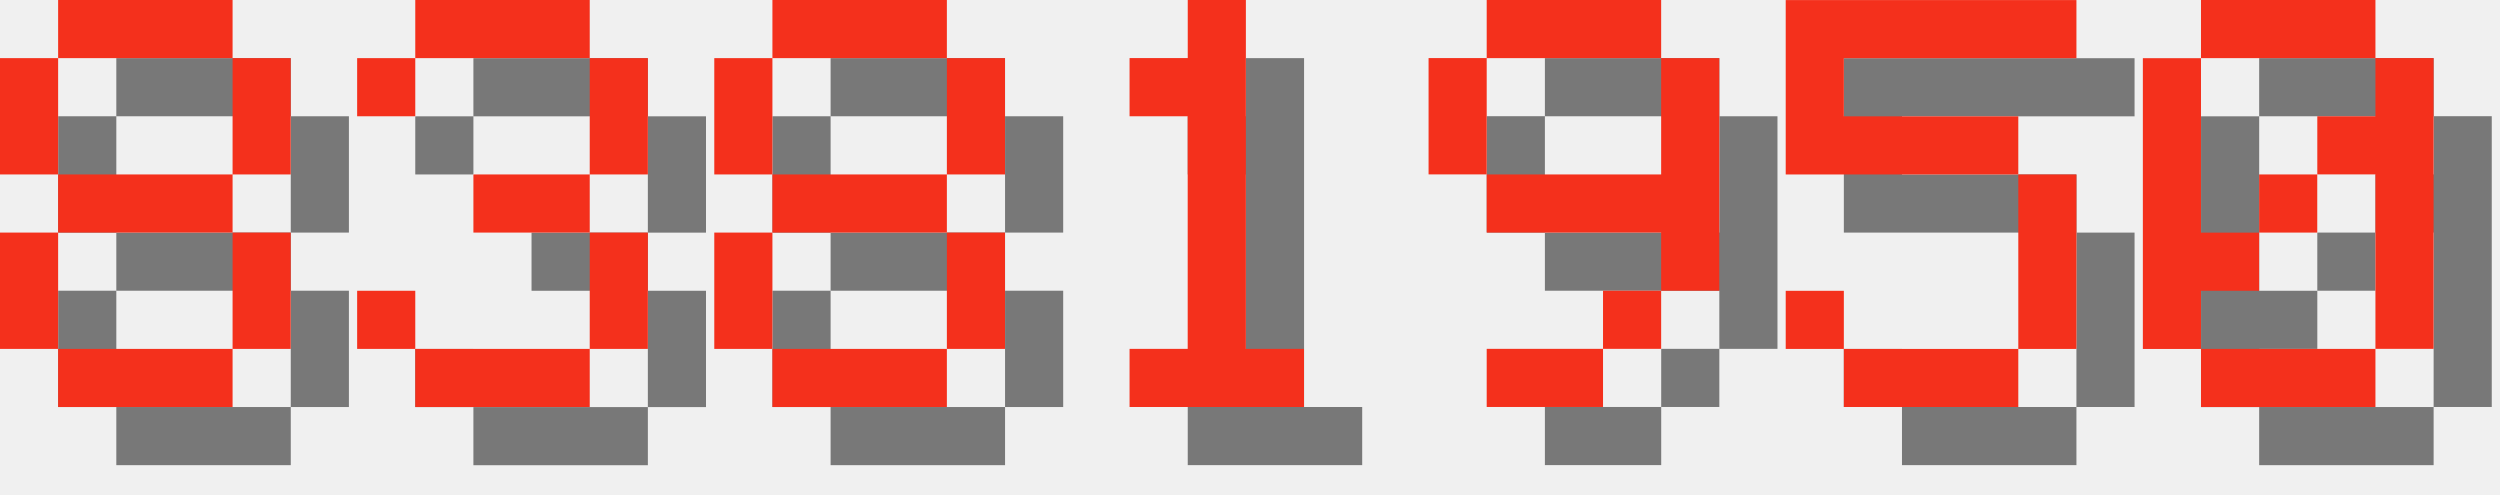
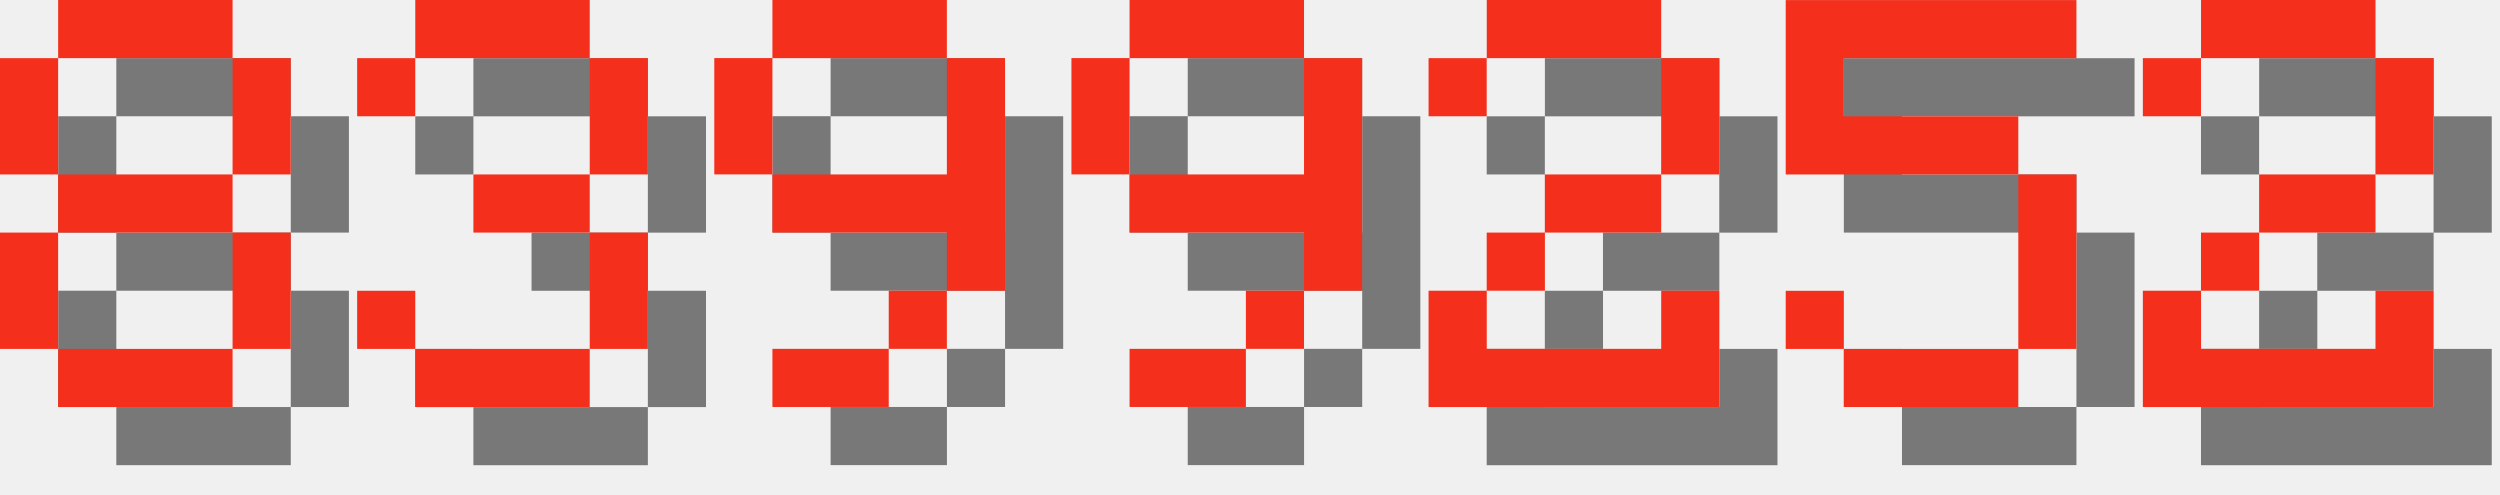
<svg xmlns="http://www.w3.org/2000/svg" version="1.1" width="182.0" height="36">
  <style>
        .text-foreground {
            fill: #F4301C;
        }
        .text-shadow {
            fill: #000000;
            fill-opacity: 0.5;
        }
    </style>
  <g class="digit" id="digit_8" transform="translate(0.0, 0), scale(4)">
    <path id="digit_8_shadow" class="text-shadow" d="m2.117 1.058v1.058h3.175v-1.058h-3.175zm3.175 1.058v2.117h1.058v-2.117h-1.058zm0 2.117h-3.175v1.058h3.175v-1.058zm0 1.058v2.117h1.058v-2.117h-1.058zm0 2.117h-3.175v1.058h3.175v-1.058zm-3.175 0v-2.117h-1.058v2.117h1.058zm0-3.175v-2.117h-1.058v2.117h1.058z" fill-opacity=".5" style="paint-order:stroke fill markers" />
    <path id="digit_8_fg" class="text-foreground" d="m1.058 0v1.058h3.175v-1.058h-3.175zm3.175 1.058v2.117h1.058v-2.117h-1.058zm0 2.117h-3.175v1.058h3.175v-1.058zm0 1.058v2.117h1.058v-2.117h-1.058zm0 2.117h-3.175v1.058h3.175v-1.058zm-3.175 0v-2.117h-1.058v2.117h1.058zm0-3.175v-2.117h-1.058v2.117h1.058z" fill="#fff" style="paint-order:stroke fill markers" />
  </g>
  <g class="digit" id="digit_3" transform="translate(26.0, 0), scale(4)">
    <path id="digit_3_shadow" class="text-shadow" d="m1.058 2.117v1.058h1.058v-1.058h3.175v2.117h-2.117v1.058h2.117v2.117h-3.175v-1.058h-1.058v1.058h1.058v1.058h3.175v-1.058h1.058v-2.117h-1.058v-1.058h1.058v-2.117h-1.058v-1.058h-3.175v1.058h-1.058z" fill-opacity=".5" style="paint-order:stroke fill markers" />
    <path id="digit_3_fg" class="text-foreground" d="m0 1.058v1.058h1.058v-1.058h3.175v2.117h-2.117v1.058h2.117v2.117h-3.175v-1.058h-1.058v1.058h1.058v1.058h3.175v-1.058h1.058v-2.117h-1.058v-1.058h1.058v-2.117h-1.058v-1.058h-3.175v1.058h-1.058z" fill="#fff" style="paint-order:stroke fill markers" />
  </g>
-   <g class="digit" id="digit_8" transform="translate(52.0, 0), scale(4)">
-     <path id="digit_8_shadow" class="text-shadow" d="m2.117 1.058v1.058h3.175v-1.058h-3.175zm3.175 1.058v2.117h1.058v-2.117h-1.058zm0 2.117h-3.175v1.058h3.175v-1.058zm0 1.058v2.117h1.058v-2.117h-1.058zm0 2.117h-3.175v1.058h3.175v-1.058zm-3.175 0v-2.117h-1.058v2.117h1.058zm0-3.175v-2.117h-1.058v2.117h1.058z" fill-opacity=".5" style="paint-order:stroke fill markers" />
-     <path id="digit_8_fg" class="text-foreground" d="m1.058 0v1.058h3.175v-1.058h-3.175zm3.175 1.058v2.117h1.058v-2.117h-1.058zm0 2.117h-3.175v1.058h3.175v-1.058zm0 1.058v2.117h1.058v-2.117h-1.058zm0 2.117h-3.175v1.058h3.175v-1.058zm-3.175 0v-2.117h-1.058v2.117h1.058zm0-3.175v-2.117h-1.058v2.117h1.058z" fill="#fff" style="paint-order:stroke fill markers" />
-   </g>
-   <g class="digit" id="digit_1" transform="translate(78.0, 0), scale(4)">
-     <path id="digit_1_shadow" class="text-shadow" d="m2.117 2.117v1.058h1.058v4.233h-1.058v1.058h3.175v-1.058h-1.058v-6.35h-1.058v1.058h-1.058z" fill-opacity=".5" style="paint-order:stroke fill markers" />
-     <path id="digit_1_fg" class="text-foreground" d="m1.058 1.058v1.058h1.058v4.233h-1.058v1.058h3.175v-1.058h-1.058v-6.35h-1.058v1.058h-1.058z" fill="#fff" style="paint-order:stroke fill markers" />
-   </g>
-   <g class="digit" id="digit_9" transform="translate(104.0, 0), scale(4)">
+   <g class="digit" id="digit_9" transform="translate(52.0, 0), scale(4)">
    <path id="digit_9_shadow" class="text-shadow" d="m2.117 1.058v1.058h3.175v-1.058h-3.175zm3.175 1.058v2.117h-3.175v1.058h3.175v1.058h1.058v-4.233h-1.058zm0 4.233h-1.058v1.058h1.058v-1.058zm-1.058 1.058h-2.117v1.058h2.117v-1.058zm-2.117-3.175v-2.117h-1.058v2.117h1.058z" fill-opacity=".5" style="paint-order:stroke fill markers" />
    <path id="digit_9_fg" class="text-foreground" d="m1.058 0v1.058h3.175v-1.058h-3.175zm3.175 1.058v2.117h-3.175v1.058h3.175v1.058h1.058v-4.233h-1.058zm0 4.233h-1.058v1.058h1.058v-1.058zm-1.058 1.058h-2.117v1.058h2.117v-1.058zm-2.117-3.175v-2.117h-1.058v2.117h1.058z" fill="#fff" style="paint-order:stroke fill markers" />
+   </g>
+   <g class="digit" id="digit_9" transform="translate(78.0, 0), scale(4)">
+     <path id="digit_9_shadow" class="text-shadow" d="m2.117 1.058v1.058h3.175v-1.058h-3.175zm3.175 1.058v2.117h-3.175v1.058h3.175v1.058h1.058v-4.233h-1.058zm0 4.233h-1.058v1.058h1.058v-1.058zm-1.058 1.058h-2.117v1.058h2.117v-1.058zm-2.117-3.175v-2.117h-1.058v2.117h1.058z" fill-opacity=".5" style="paint-order:stroke fill markers" />
+     <path id="digit_9_fg" class="text-foreground" d="m1.058 0v1.058h3.175v-1.058h-3.175zm3.175 1.058v2.117h-3.175v1.058h3.175v1.058h1.058v-4.233h-1.058zm0 4.233h-1.058v1.058h1.058v-1.058zm-1.058 1.058h-2.117v1.058h2.117v-1.058zm-2.117-3.175v-2.117h-1.058v2.117h1.058z" fill="#fff" style="paint-order:stroke fill markers" />
+   </g>
+   <g class="digit" id="digit_2" transform="translate(104.0, 0), scale(4)">
+     <path id="digit_2_shadow" class="text-shadow" d="m1.058 2.117v1.058h1.058v-1.058h3.175v2.117h-2.117v1.058h-1.058v1.058h-1.058v2.117h5.292v-2.117h-1.058v1.058h-3.175v-1.058h1.058v-1.058h2.117v-1.058h1.058v-2.117h-1.058v-1.058h-3.175v1.058h-1.058z" fill-opacity=".5" style="paint-order:stroke fill markers" />
+     <path id="digit_2_fg" class="text-foreground" d="m0 1.058v1.058h1.058v-1.058h3.175v2.117h-2.117v1.058h-1.058v1.058h-1.058v2.117h5.292v-2.117h-1.058v1.058h-3.175v-1.058h1.058v-1.058h2.117v-1.058h1.058v-2.117h-1.058v-1.058h-3.175v1.058h-1.058z" fill="#fff" style="paint-order:stroke fill markers" />
  </g>
  <g class="digit" id="digit_5" transform="translate(130.0, 0), scale(4)">
    <path id="digit_5_shadow" class="text-shadow" d="m1.058 1.058v3.175h4.233v3.175h-3.175v-1.058h-1.058v1.058h1.058v1.058h3.175v-1.058h1.058v-3.175h-1.058v-1.058h-3.175v-1.058h4.233v-1.058h-5.292z" fill-opacity=".5" style="paint-order:stroke fill markers" />
    <path id="digit_5_fg" class="text-foreground" d="m0 0v3.175h4.233v3.175h-3.175v-1.058h-1.058v1.058h1.058v1.058h3.175v-1.058h1.058v-3.175h-1.058v-1.058h-3.175v-1.058h4.233v-1.058h-5.292z" fill="#fff" style="paint-order:stroke fill markers" />
  </g>
-   <g class="digit" id="digit_0" transform="translate(156.0, 0), scale(4)">
-     <path id="digit_0_shadow" class="text-shadow" d="m2.117 1.058v1.058h3.175v-1.058h-3.175zm3.175 1.058v1.058h-1.058v1.058h1.058v3.175h1.058v-5.292h-1.058zm0 5.292h-3.175v1.058h3.175v-1.058zm-3.175 0v-1.058h1.058v-1.058h-1.058v-3.175h-1.058v5.292h1.058zm1.058-2.117h1.058v-1.058h-1.058v1.058z" fill-opacity=".5" style="paint-order:stroke fill markers" />
-     <path id="digit_0_fg" class="text-foreground" d="m1.058 0v1.058h3.175v-1.058h-3.175zm3.175 1.058v1.058h-1.058v1.058h1.058v3.175h1.058v-5.292h-1.058zm0 5.292h-3.175v1.058h3.175v-1.058zm-3.175 0v-1.058h1.058v-1.058h-1.058v-3.175h-1.058v5.292h1.058zm1.058-2.117h1.058v-1.058h-1.058v1.058z" fill="#fff" style="paint-order:stroke fill markers" />
+   <g class="digit" id="digit_2" transform="translate(156.0, 0), scale(4)">
+     <path id="digit_2_shadow" class="text-shadow" d="m1.058 2.117v1.058h1.058v-1.058h3.175v2.117h-2.117v1.058h-1.058v1.058h-1.058v2.117h5.292v-2.117h-1.058v1.058h-3.175v-1.058h1.058v-1.058h2.117v-1.058h1.058v-2.117h-1.058v-1.058h-3.175v1.058h-1.058z" fill-opacity=".5" style="paint-order:stroke fill markers" />
+     <path id="digit_2_fg" class="text-foreground" d="m0 1.058v1.058h1.058v-1.058h3.175v2.117h-2.117v1.058h-1.058v1.058h-1.058v2.117h5.292v-2.117h-1.058v1.058h-3.175v-1.058h1.058v-1.058h2.117v-1.058h1.058v-2.117h-1.058v-1.058h-3.175v1.058h-1.058z" fill="#fff" style="paint-order:stroke fill markers" />
  </g>
</svg>
